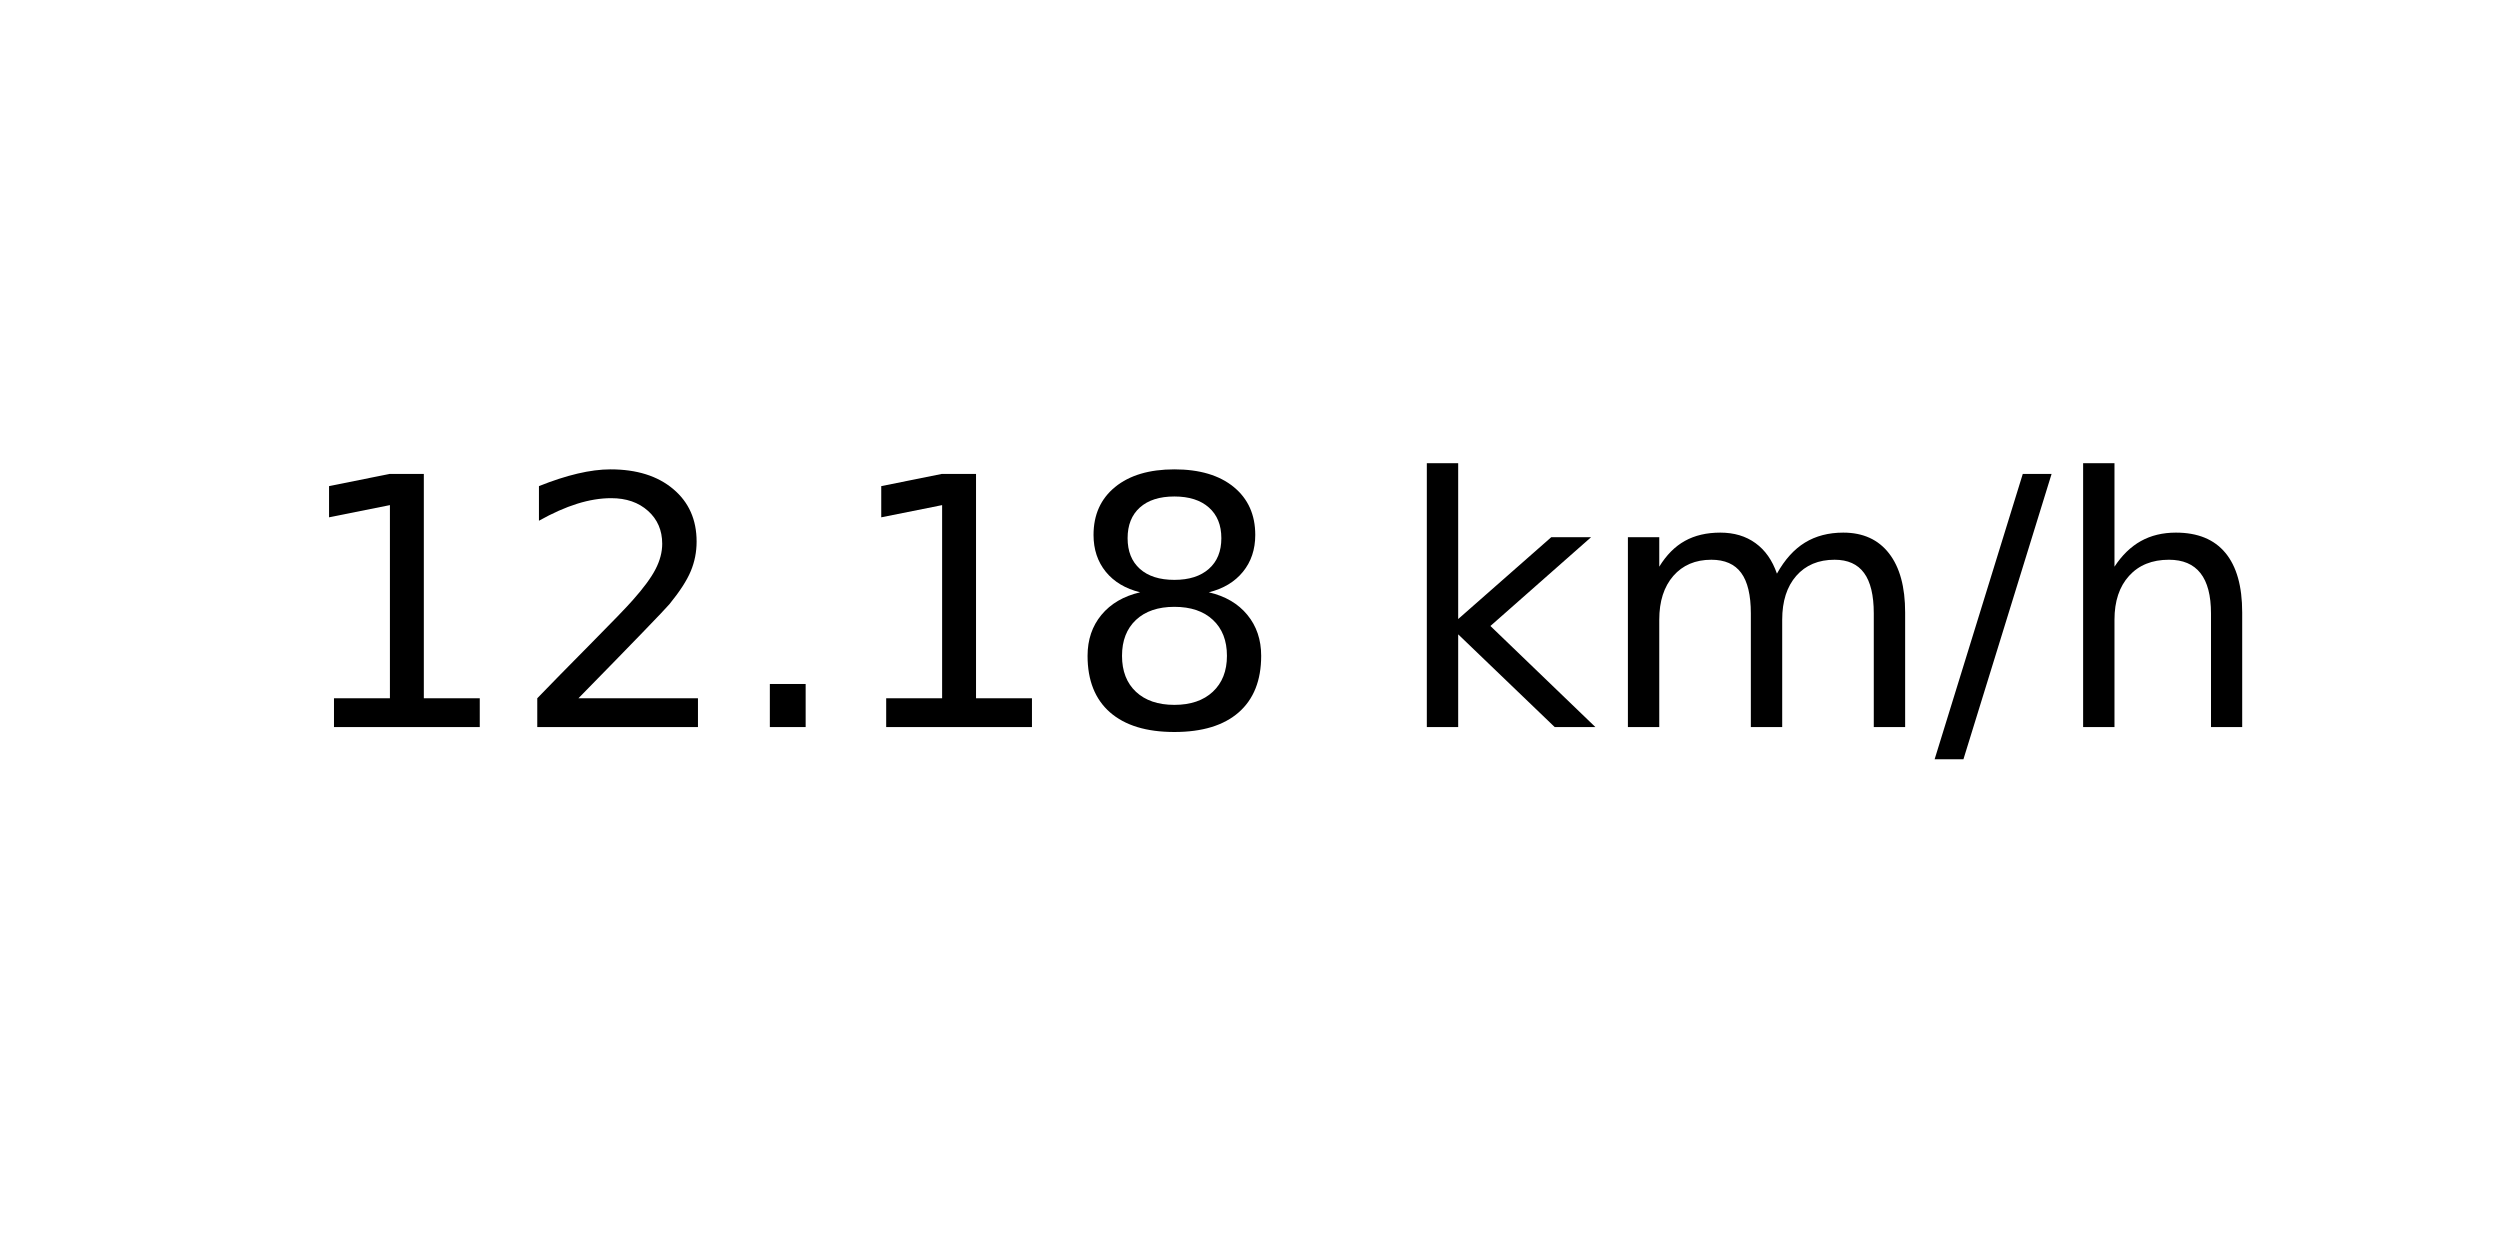
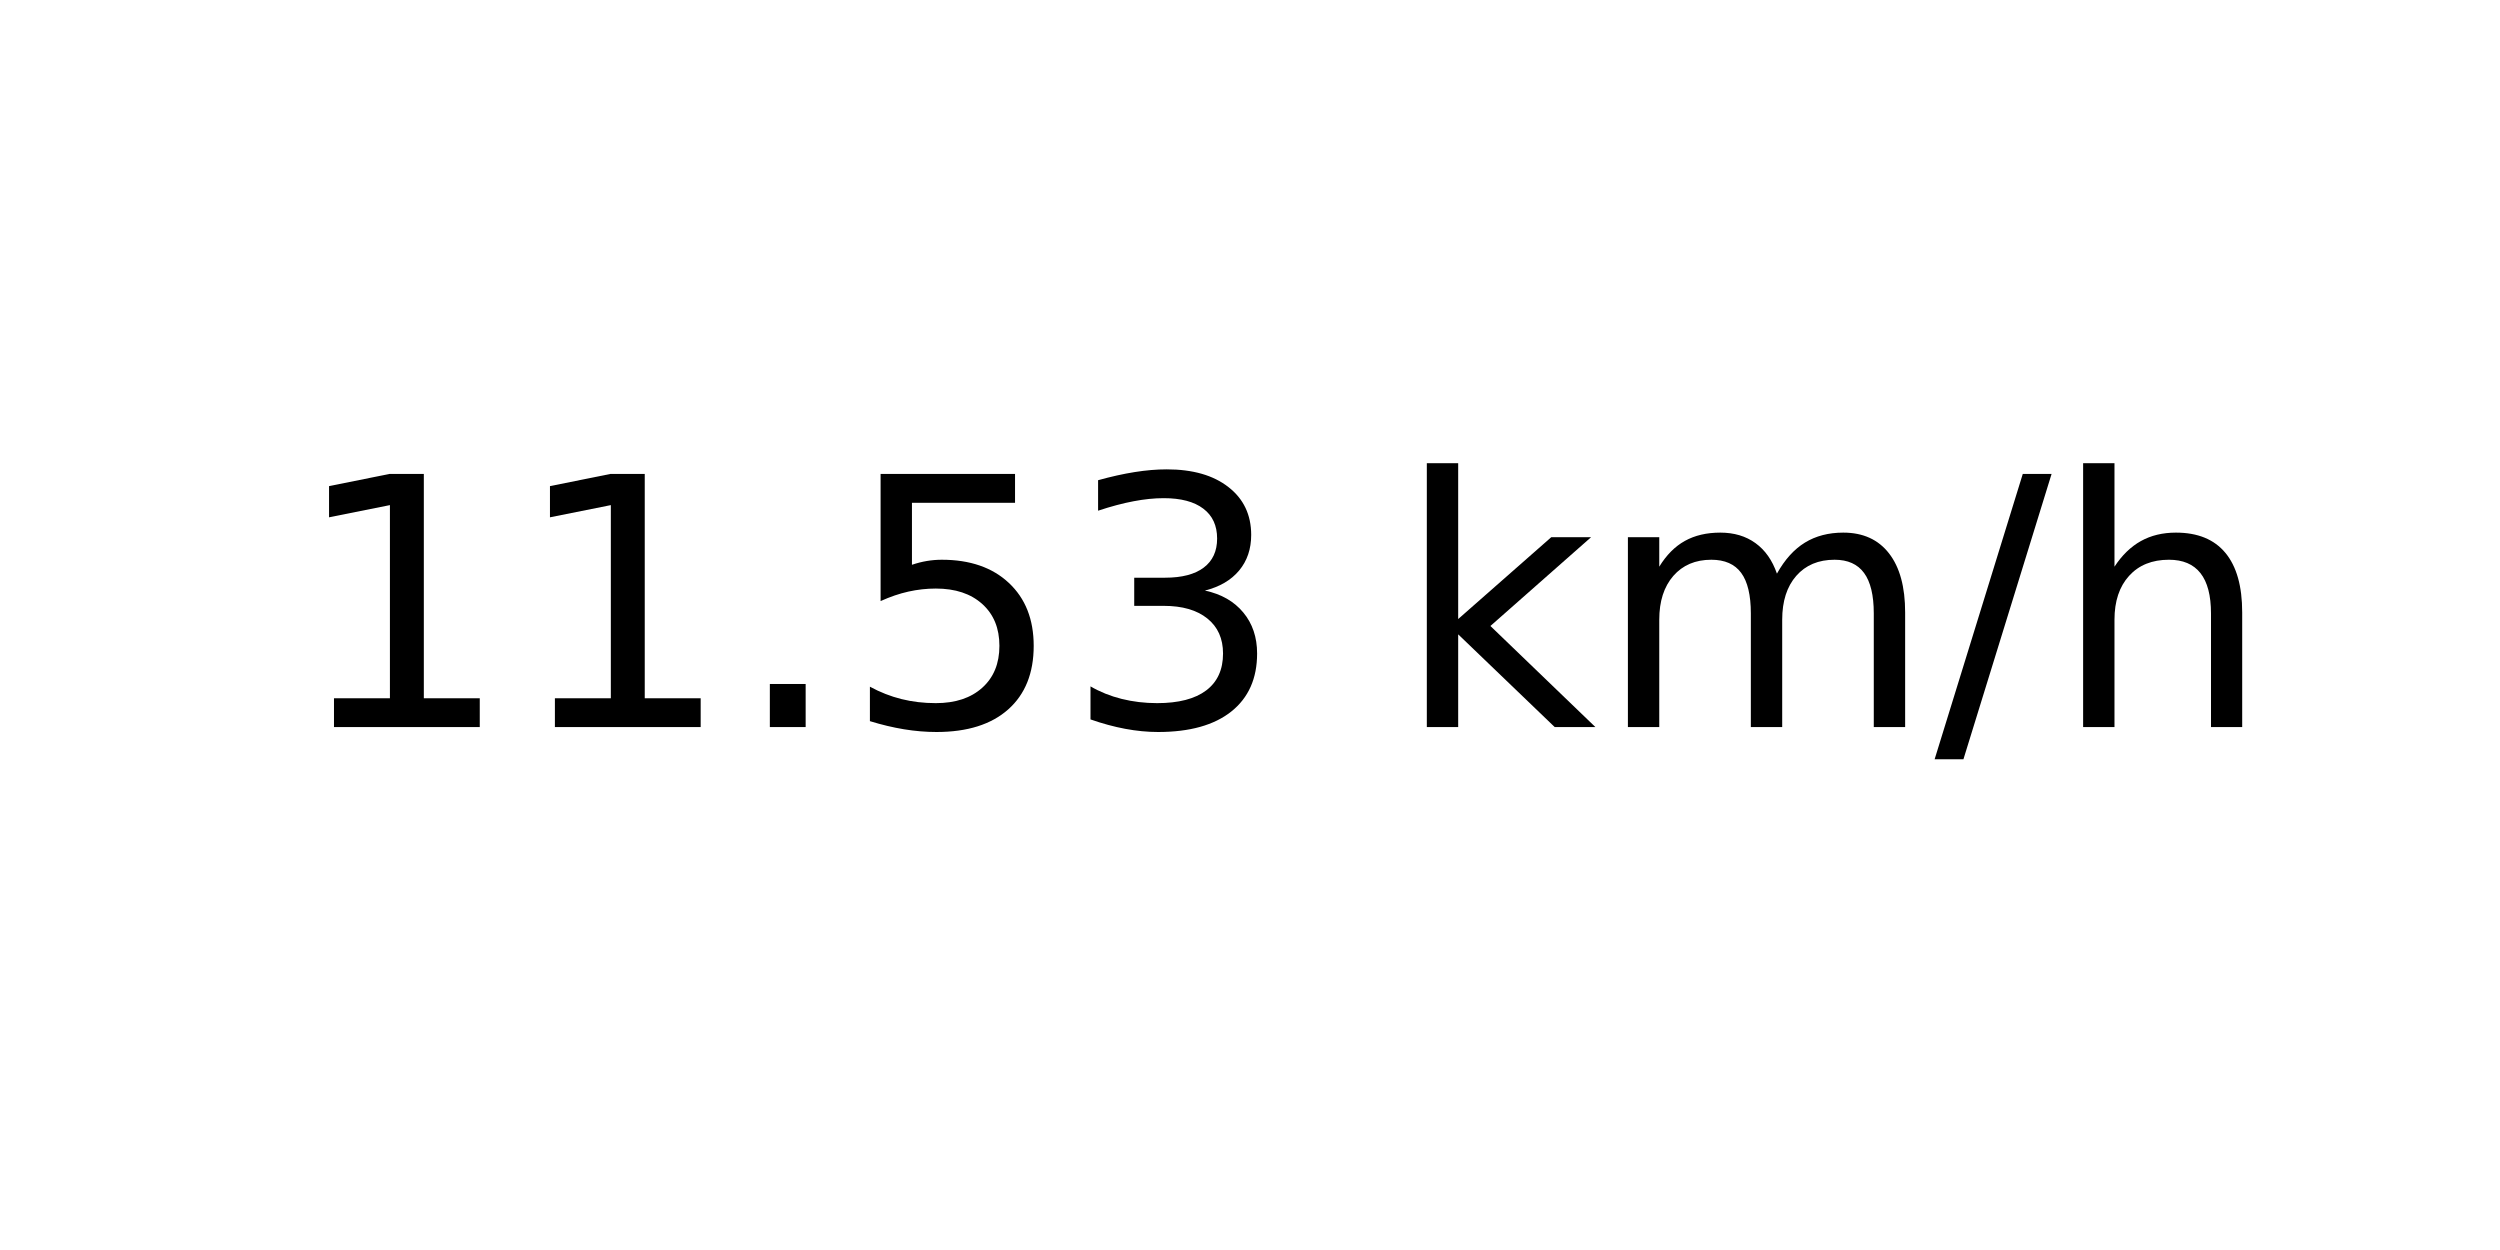
<svg xmlns="http://www.w3.org/2000/svg" xmlns:xlink="http://www.w3.org/1999/xlink" width="72pt" height="36pt" viewBox="0 0 72 36" version="1.1">
  <defs>
    <style type="text/css">*{stroke-linejoin: round; stroke-linecap: butt}</style>
  </defs>
  <g id="figure_1">
    <g id="axes_1">
      <g id="text_1">
        <g transform="translate(8.378125 20.93937) scale(0.1 -0.1)">
          <defs>
            <path id="DejaVuSans-31" d="M 794 531  L 1825 531  L 1825 4091  L 703 3866  L 703 4441  L 1819 4666  L 2450 4666  L 2450 531  L 3481 531  L 3481 0  L 794 0  L 794 531  z " transform="scale(0.015625)" />
-             <path id="DejaVuSans-32" d="M 1228 531  L 3431 531  L 3431 0  L 469 0  L 469 531  Q 828 903 1448 1529  Q 2069 2156 2228 2338  Q 2531 2678 2651 2914  Q 2772 3150 2772 3378  Q 2772 3750 2511 3984  Q 2250 4219 1831 4219  Q 1534 4219 1204 4116  Q 875 4013 500 3803  L 500 4441  Q 881 4594 1212 4672  Q 1544 4750 1819 4750  Q 2544 4750 2975 4387  Q 3406 4025 3406 3419  Q 3406 3131 3298 2873  Q 3191 2616 2906 2266  Q 2828 2175 2409 1742  Q 1991 1309 1228 531  z " transform="scale(0.015625)" />
            <path id="DejaVuSans-2e" d="M 684 794  L 1344 794  L 1344 0  L 684 0  L 684 794  z " transform="scale(0.015625)" />
-             <path id="DejaVuSans-38" d="M 2034 2216  Q 1584 2216 1326 1975  Q 1069 1734 1069 1313  Q 1069 891 1326 650  Q 1584 409 2034 409  Q 2484 409 2743 651  Q 3003 894 3003 1313  Q 3003 1734 2745 1975  Q 2488 2216 2034 2216  z M 1403 2484  Q 997 2584 770 2862  Q 544 3141 544 3541  Q 544 4100 942 4425  Q 1341 4750 2034 4750  Q 2731 4750 3128 4425  Q 3525 4100 3525 3541  Q 3525 3141 3298 2862  Q 3072 2584 2669 2484  Q 3125 2378 3379 2068  Q 3634 1759 3634 1313  Q 3634 634 3220 271  Q 2806 -91 2034 -91  Q 1263 -91 848 271  Q 434 634 434 1313  Q 434 1759 690 2068  Q 947 2378 1403 2484  z M 1172 3481  Q 1172 3119 1398 2916  Q 1625 2713 2034 2713  Q 2441 2713 2670 2916  Q 2900 3119 2900 3481  Q 2900 3844 2670 4047  Q 2441 4250 2034 4250  Q 1625 4250 1398 4047  Q 1172 3844 1172 3481  z " transform="scale(0.015625)" />
+             <path id="DejaVuSans-35" d="M 691 4666  L 3169 4666  L 3169 4134  L 1269 4134  L 1269 2991  Q 1406 3038 1543 3061  Q 1681 3084 1819 3084  Q 2600 3084 3056 2656  Q 3513 2228 3513 1497  Q 3513 744 3044 326  Q 2575 -91 1722 -91  Q 1428 -91 1123 -41  Q 819 9 494 109  L 494 744  Q 775 591 1075 516  Q 1375 441 1709 441  Q 2250 441 2565 725  Q 2881 1009 2881 1497  Q 2881 1984 2565 2268  Q 2250 2553 1709 2553  Q 1456 2553 1204 2497  Q 953 2441 691 2322  L 691 4666  z " transform="scale(0.015625)" />
+             <path id="DejaVuSans-33" d="M 2597 2516  Q 3050 2419 3304 2112  Q 3559 1806 3559 1356  Q 3559 666 3084 287  Q 2609 -91 1734 -91  Q 1441 -91 1130 -33  Q 819 25 488 141  L 488 750  Q 750 597 1062 519  Q 1375 441 1716 441  Q 2309 441 2620 675  Q 2931 909 2931 1356  Q 2931 1769 2642 2001  Q 2353 2234 1838 2234  L 1294 2234  L 1294 2753  L 1863 2753  Q 2328 2753 2575 2939  Q 2822 3125 2822 3475  Q 2822 3834 2567 4026  Q 2313 4219 1838 4219  Q 1578 4219 1281 4162  Q 984 4106 628 3988  L 628 4550  Q 988 4650 1302 4700  Q 1616 4750 1894 4750  Q 2613 4750 3031 4423  Q 3450 4097 3450 3541  Q 3450 3153 3228 2886  Q 3006 2619 2597 2516  z " transform="scale(0.015625)" />
            <path id="DejaVuSans-20" transform="scale(0.015625)" />
            <path id="DejaVuSans-6b" d="M 581 4863  L 1159 4863  L 1159 1991  L 2875 3500  L 3609 3500  L 1753 1863  L 3688 0  L 2938 0  L 1159 1709  L 1159 0  L 581 0  L 581 4863  z " transform="scale(0.015625)" />
            <path id="DejaVuSans-6d" d="M 3328 2828  Q 3544 3216 3844 3400  Q 4144 3584 4550 3584  Q 5097 3584 5394 3201  Q 5691 2819 5691 2113  L 5691 0  L 5113 0  L 5113 2094  Q 5113 2597 4934 2840  Q 4756 3084 4391 3084  Q 3944 3084 3684 2787  Q 3425 2491 3425 1978  L 3425 0  L 2847 0  L 2847 2094  Q 2847 2600 2669 2842  Q 2491 3084 2119 3084  Q 1678 3084 1418 2786  Q 1159 2488 1159 1978  L 1159 0  L 581 0  L 581 3500  L 1159 3500  L 1159 2956  Q 1356 3278 1631 3431  Q 1906 3584 2284 3584  Q 2666 3584 2933 3390  Q 3200 3197 3328 2828  z " transform="scale(0.015625)" />
            <path id="DejaVuSans-2f" d="M 1625 4666  L 2156 4666  L 531 -594  L 0 -594  L 1625 4666  z " transform="scale(0.015625)" />
            <path id="DejaVuSans-68" d="M 3513 2113  L 3513 0  L 2938 0  L 2938 2094  Q 2938 2591 2744 2837  Q 2550 3084 2163 3084  Q 1697 3084 1428 2787  Q 1159 2491 1159 1978  L 1159 0  L 581 0  L 581 4863  L 1159 4863  L 1159 2956  Q 1366 3272 1645 3428  Q 1925 3584 2291 3584  Q 2894 3584 3203 3211  Q 3513 2838 3513 2113  z " transform="scale(0.015625)" />
          </defs>
          <use xlink:href="#DejaVuSans-31" />
-           <use xlink:href="#DejaVuSans-32" x="63.623" />
+           <use xlink:href="#DejaVuSans-31" x="63.623" />
          <use xlink:href="#DejaVuSans-2e" x="127.246" />
-           <use xlink:href="#DejaVuSans-31" x="159.033" />
-           <use xlink:href="#DejaVuSans-38" x="222.656" />
+           <use xlink:href="#DejaVuSans-35" x="159.033" />
+           <use xlink:href="#DejaVuSans-33" x="222.656" />
          <use xlink:href="#DejaVuSans-20" x="286.279" />
          <use xlink:href="#DejaVuSans-6b" x="318.066" />
          <use xlink:href="#DejaVuSans-6d" x="375.977" />
          <use xlink:href="#DejaVuSans-2f" x="473.389" />
          <use xlink:href="#DejaVuSans-68" x="507.08" />
        </g>
      </g>
    </g>
  </g>
</svg>
